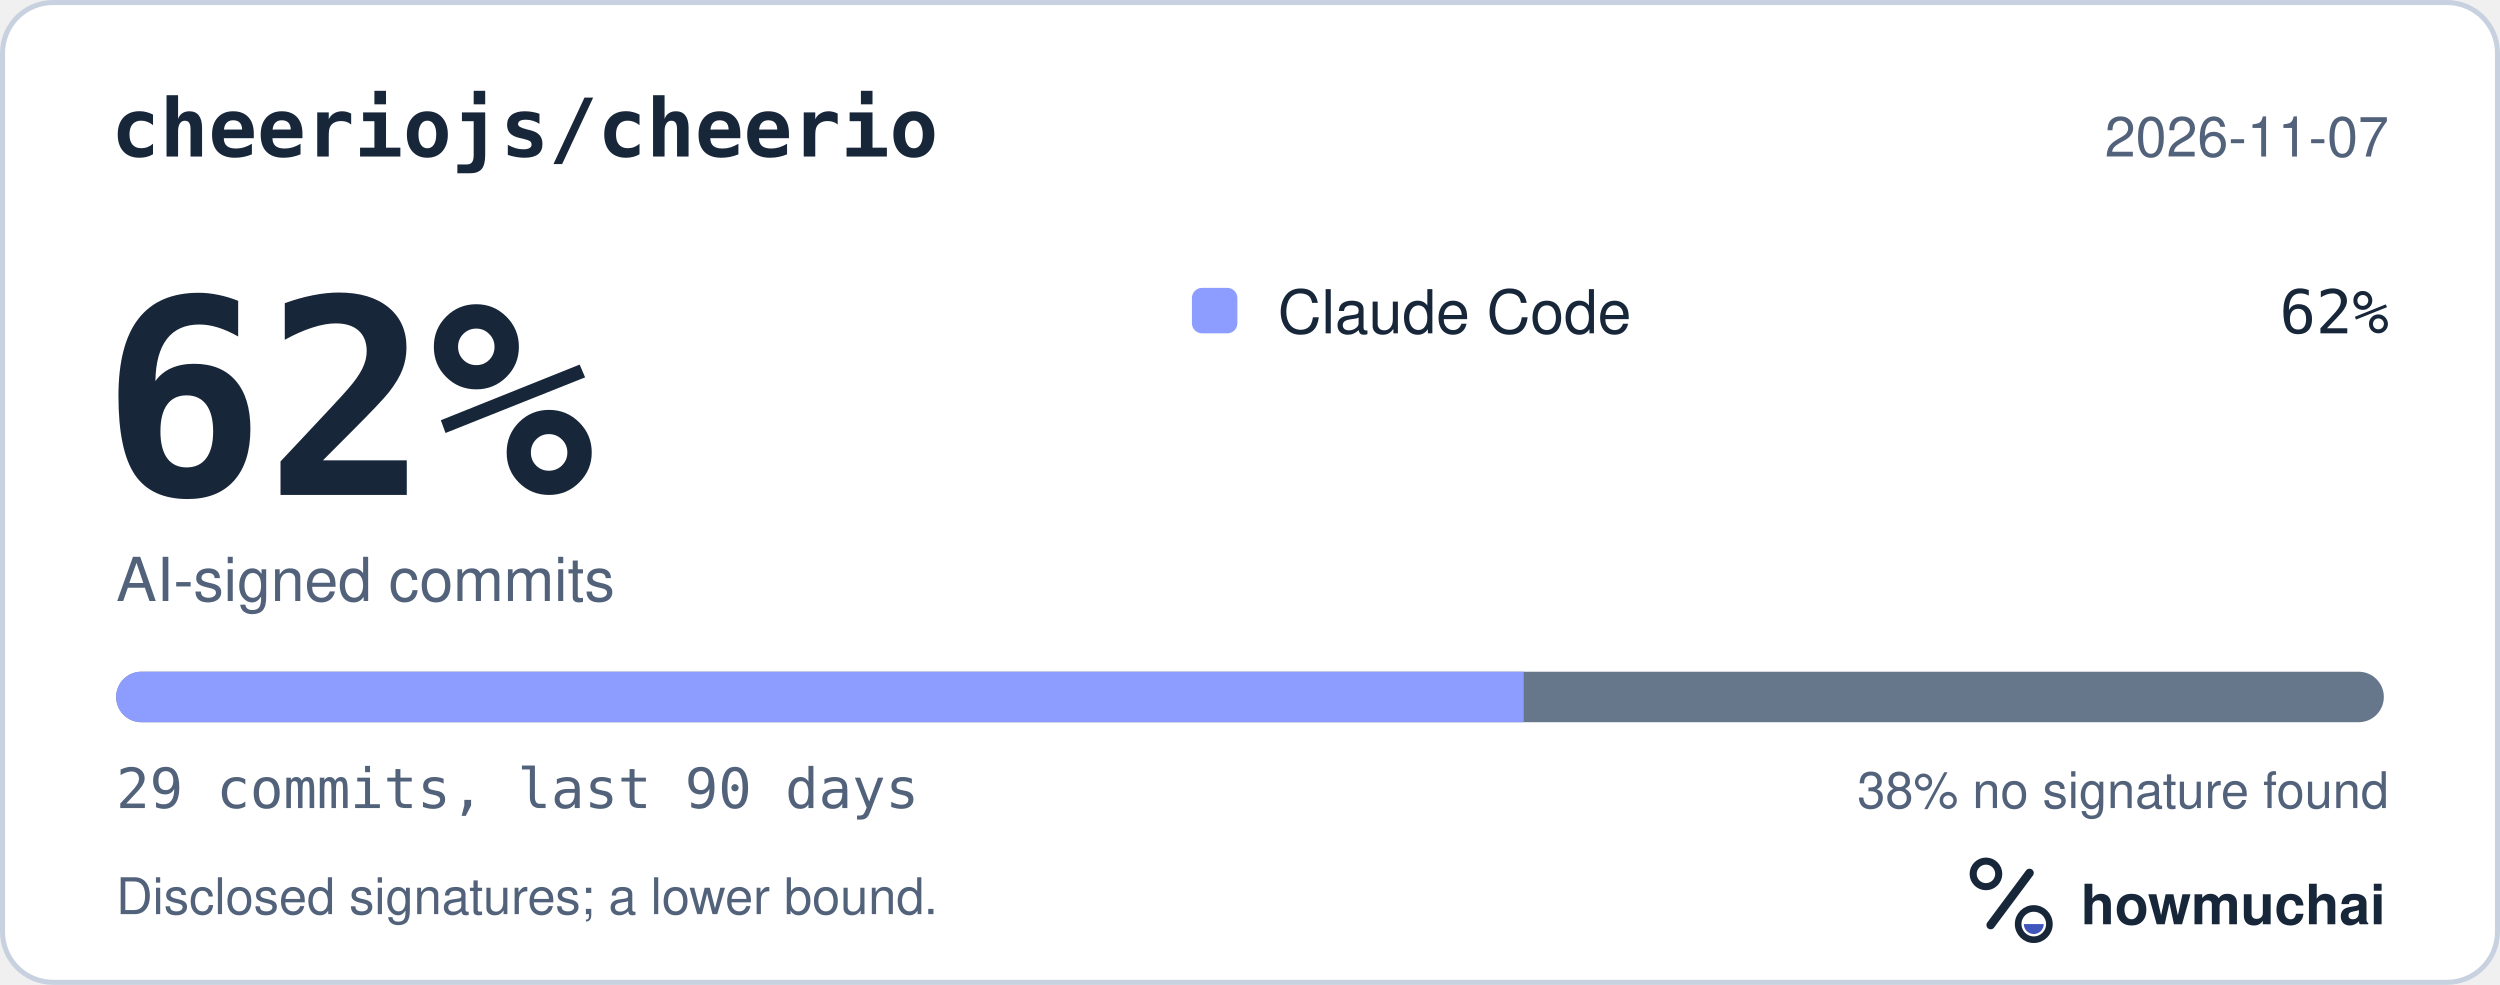
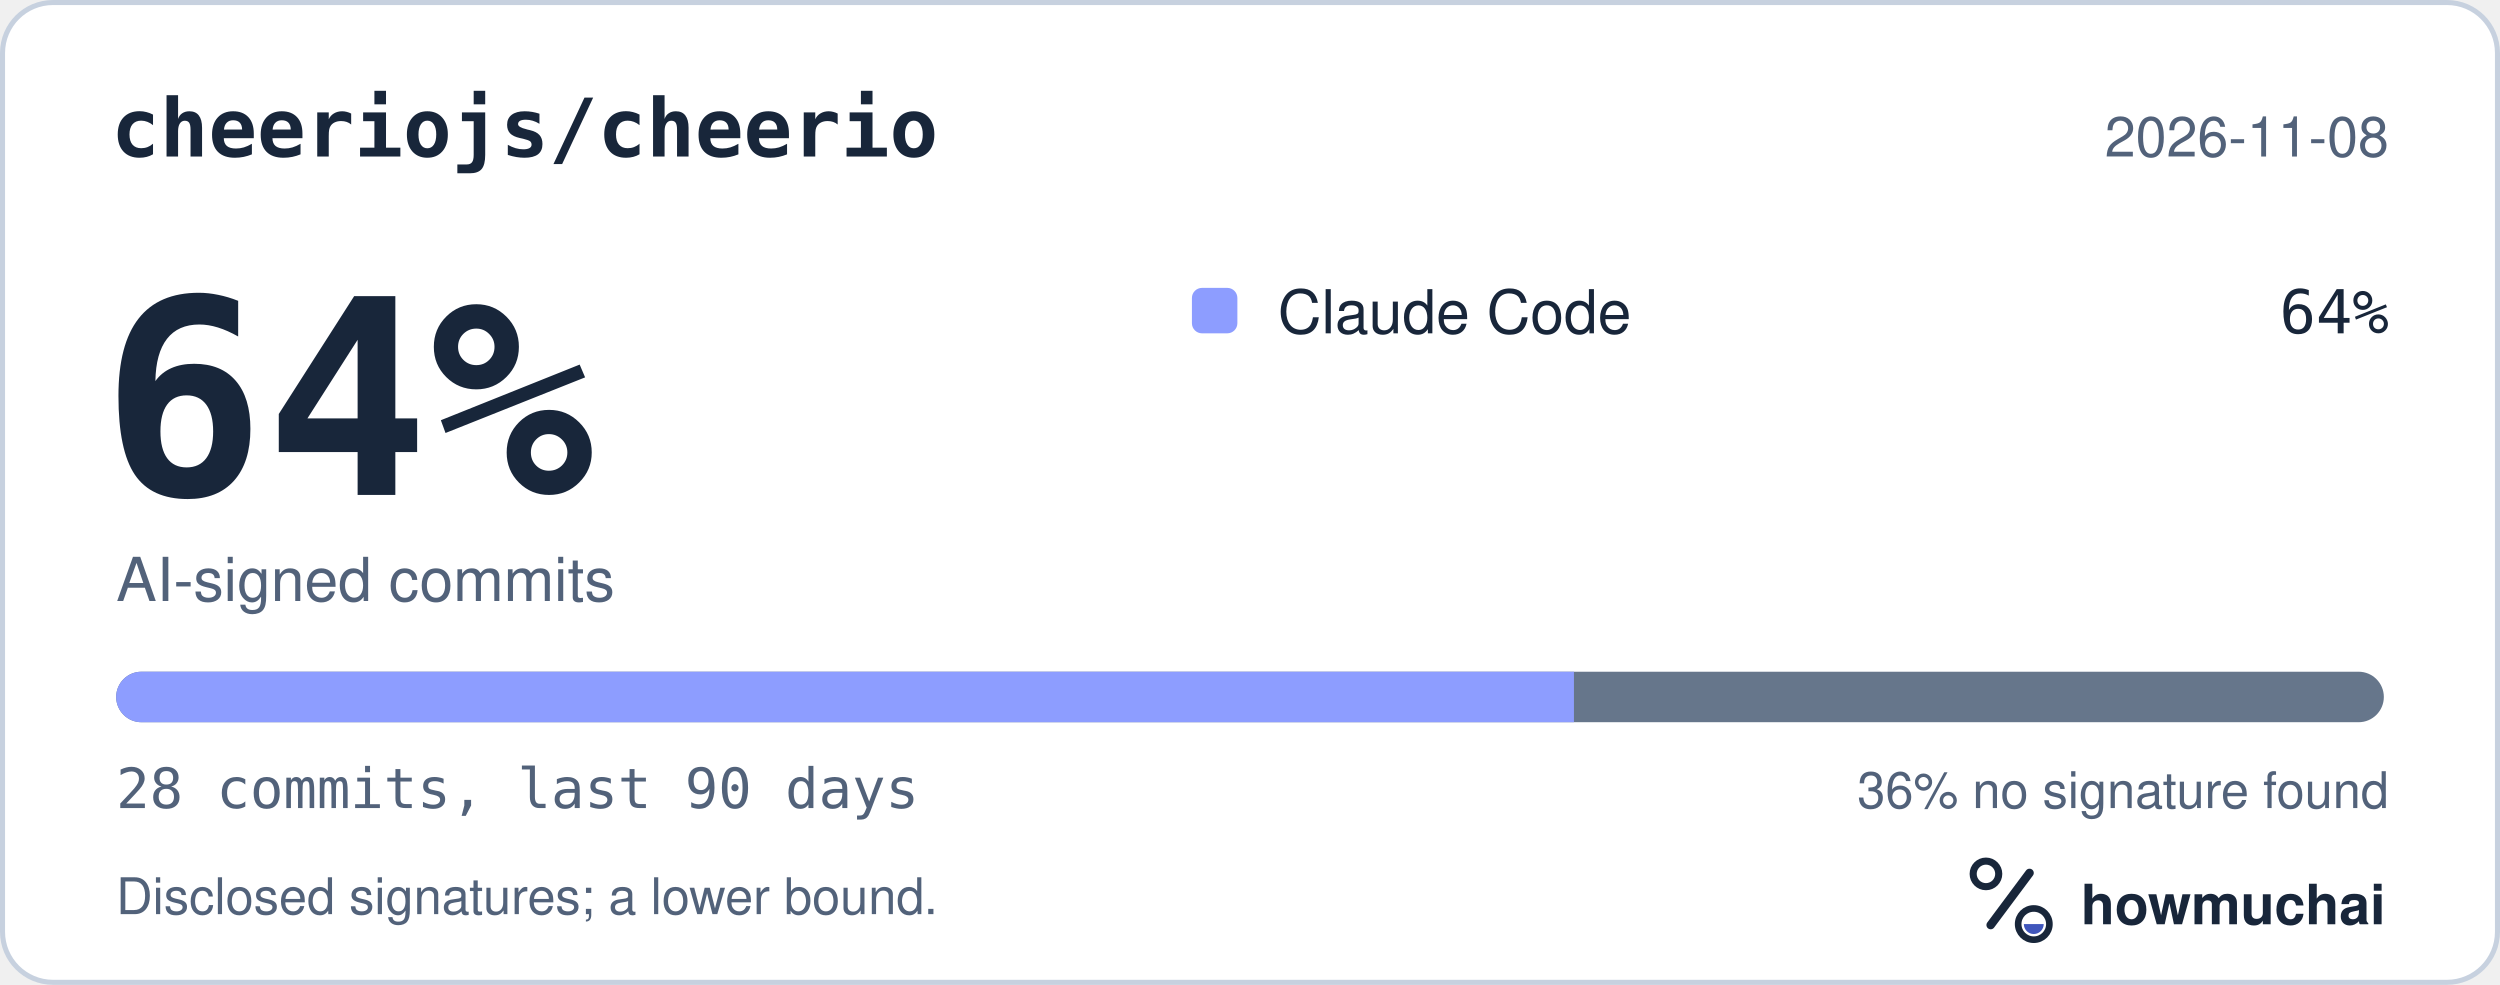
<svg xmlns="http://www.w3.org/2000/svg" width="495" height="195" viewBox="0 0 495 195" role="img" aria-labelledby="hm-t hm-d">
  <rect x="0.5" y="0.5" width="494" height="194" rx="10" fill="#FFFFFF" stroke="#C7D1DF" />
  <text x="22" y="31" fill="#18263A" font-family="ui-monospace, SF Mono, Menlo, Consolas, IBM Plex Mono, monospace" font-size="16" font-weight="600">cheeriojs/cheerio</text>
-   <text x="473" y="31" fill="#52627A" font-family="-apple-system, BlinkMacSystemFont, Segoe UI, Helvetica, Arial, Fira Sans, sans-serif" font-size="11" text-anchor="end">2026-11-07</text>
-   <text x="20" y="98" fill="#18263A" font-family="ui-monospace, SF Mono, Menlo, Consolas, IBM Plex Mono, monospace" font-size="54" font-weight="700">62%</text>
+   <text x="473" y="31" fill="#52627A" font-family="-apple-system, BlinkMacSystemFont, Segoe UI, Helvetica, Arial, Fira Sans, sans-serif" font-size="11" text-anchor="end">2026-11-08</text>
+   <text x="20" y="98" fill="#18263A" font-family="ui-monospace, SF Mono, Menlo, Consolas, IBM Plex Mono, monospace" font-size="54" font-weight="700">64%</text>
  <text x="23" y="119" fill="#52627A" font-family="-apple-system, BlinkMacSystemFont, Segoe UI, Helvetica, Arial, Fira Sans, sans-serif" font-size="12">AI-signed commits</text>
  <rect x="236" y="57" width="9" height="9" rx="2" fill="#8D9DFF" />
  <text x="253" y="66" fill="#18263A" font-family="-apple-system, BlinkMacSystemFont, Segoe UI, Helvetica, Arial, Fira Sans, sans-serif" font-size="12">Claude Code</text>
-   <text x="473" y="66" fill="#18263A" font-family="ui-monospace, SF Mono, Menlo, Consolas, IBM Plex Mono, monospace" font-size="12" text-anchor="end">62%</text>
+   <text x="473" y="66" fill="#18263A" font-family="ui-monospace, SF Mono, Menlo, Consolas, IBM Plex Mono, monospace" font-size="12" text-anchor="end">64%</text>
  <defs>
    <clipPath id="hm-bar">
      <rect x="23" y="133" width="449" height="10" rx="5" />
    </clipPath>
  </defs>
  <rect x="23" y="133" width="449" height="10" rx="5" fill="#66768B" />
  <g clip-path="url(#hm-bar)">
-     <rect x="23.00" y="133" width="278.69" height="10" fill="#8D9DFF" />
+     <rect x="23.00" y="133" width="288.64" height="10" fill="#8D9DFF" />
  </g>
-   <text x="23" y="160" fill="#52627A" font-family="ui-monospace, SF Mono, Menlo, Consolas, IBM Plex Mono, monospace" font-size="11">29 commits, last 90 days</text>
-   <text x="473" y="160" fill="#52627A" font-family="-apple-system, BlinkMacSystemFont, Segoe UI, Helvetica, Arial, Fira Sans, sans-serif" font-size="10" text-anchor="end">38% no signature found</text>
+   <text x="23" y="160" fill="#52627A" font-family="ui-monospace, SF Mono, Menlo, Consolas, IBM Plex Mono, monospace" font-size="11">28 commits, last 90 days</text>
+   <text x="473" y="160" fill="#52627A" font-family="-apple-system, BlinkMacSystemFont, Segoe UI, Helvetica, Arial, Fira Sans, sans-serif" font-size="10" text-anchor="end">36% no signature found</text>
  <text x="23" y="181" fill="#52627A" font-family="-apple-system, BlinkMacSystemFont, Segoe UI, Helvetica, Arial, Fira Sans, sans-serif" font-size="10">Disclosed signatures; a lower bound.</text>
  <g transform="translate(386 166) scale(0.046875)">
    <circle cx="154" cy="150" r="54" fill="none" stroke="#18263A" stroke-width="30" />
    <path d="M174 366 338 146" fill="none" stroke="#18263A" stroke-width="36" stroke-linecap="round" />
    <circle cx="356" cy="362" r="66" fill="none" stroke="#18263A" stroke-width="28" />
    <path d="M314 362a42 42 0 0 0 84 0Z" fill="#4056BC" />
  </g>
  <text x="412" y="183" fill="#18263A" font-family="-apple-system, BlinkMacSystemFont, Segoe UI, Helvetica, Arial, Fira Sans, sans-serif" font-size="11" font-weight="650">howmuchai</text>
</svg>
